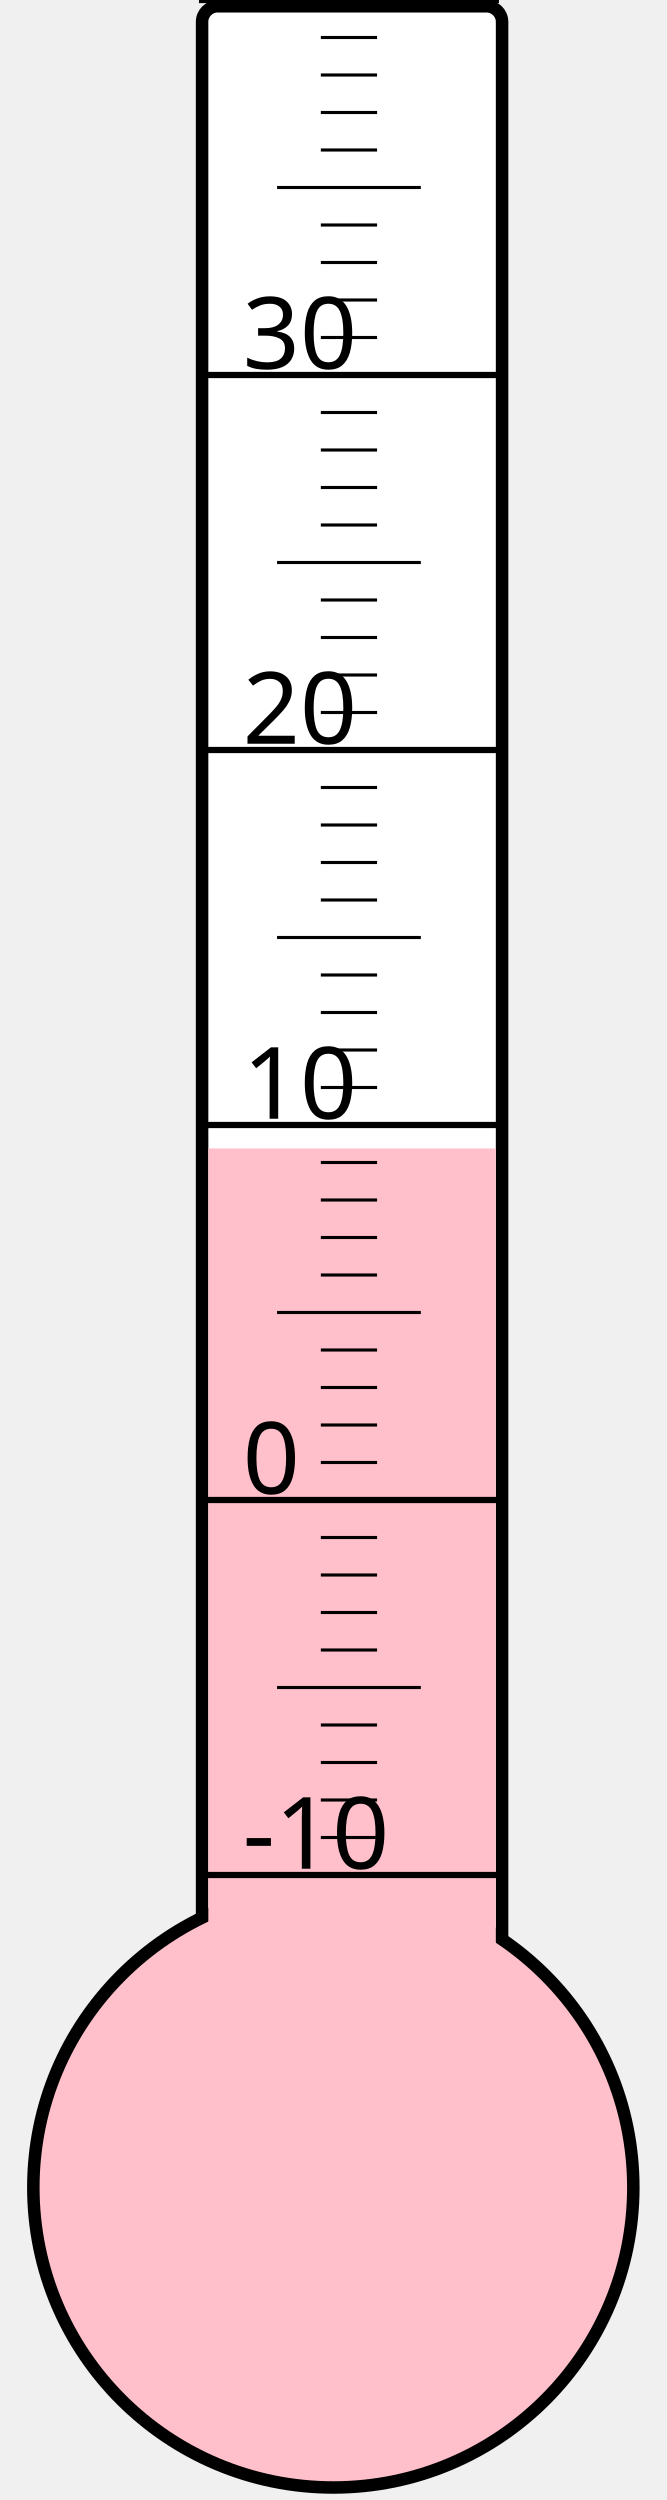
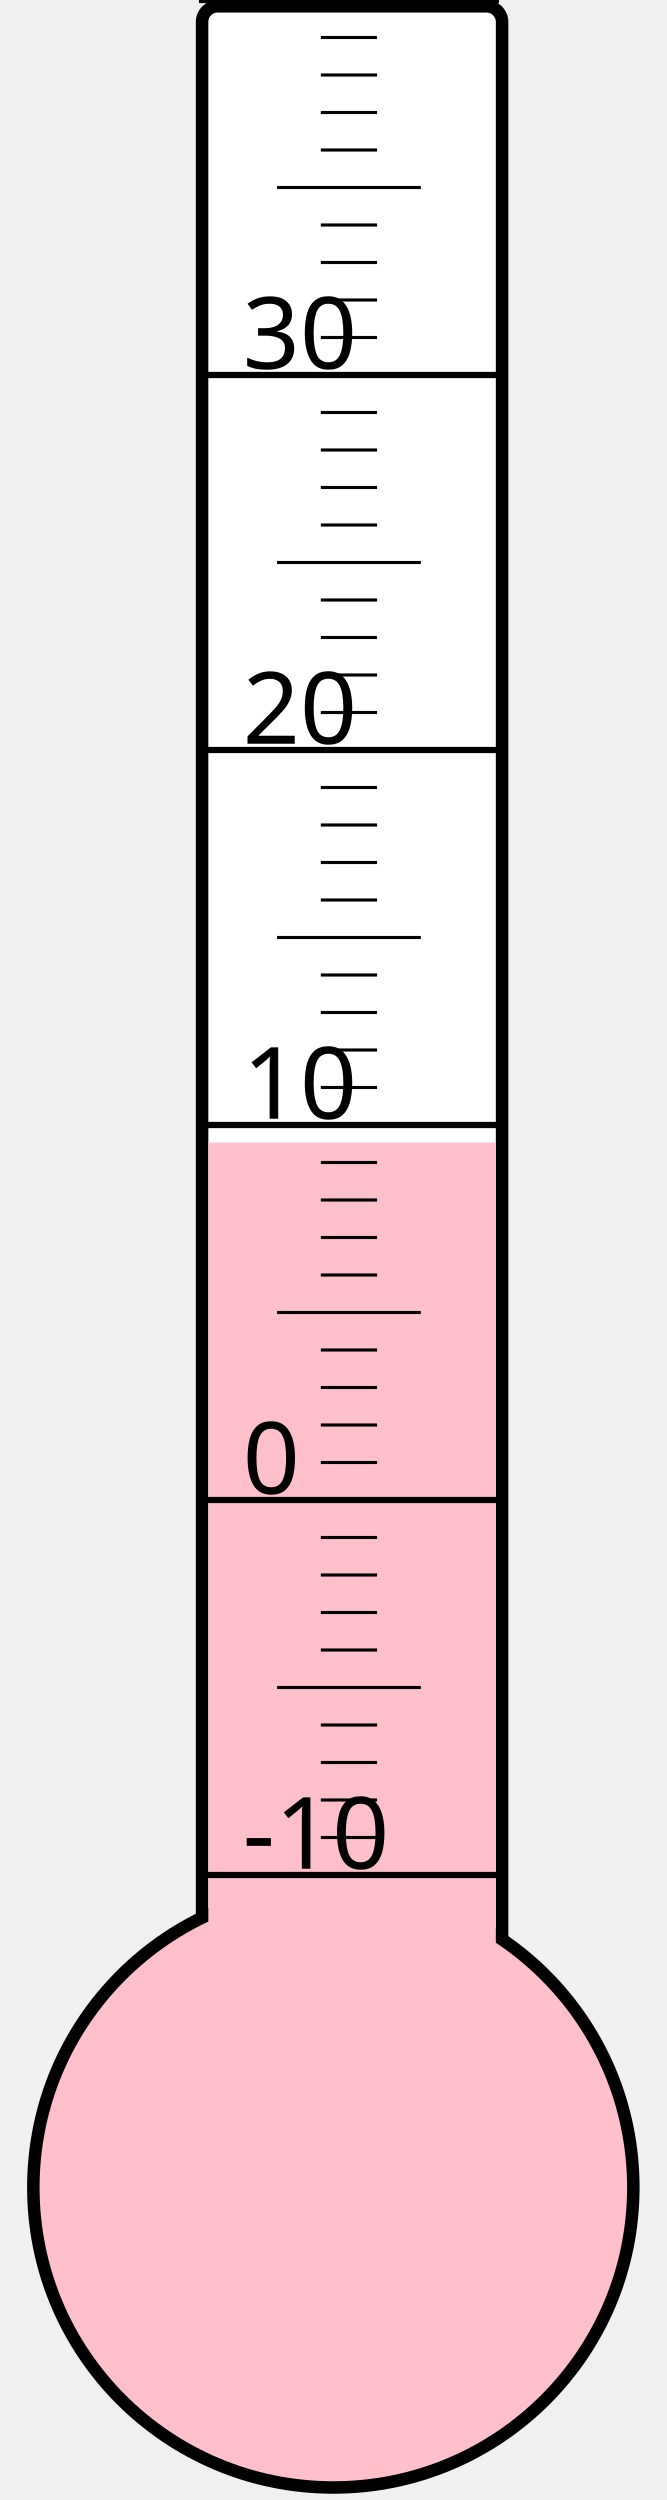
<svg xmlns="http://www.w3.org/2000/svg" width="40px" height="150px" viewBox="0 0 200 800">
  <rect width="200" height="800" x="0" y="0" style="fill: #ffffeb; fill-opacity: 0;" />
  <rect width="96" height="680" x="58" y="2" rx="5" ry="5" style="fill: white; fill-opacity: 1; stroke: black; stroke-width: 4;" />
  <circle cx="100" cy="700" r="96" style="fill: pink; stroke: black; stroke-width: 4;" />
-   <rect width="92" height="332.5" x="60" y="367.5" style="fill: pink; fill-opacity: 1; stroke-width: 0;" />
+   <rect width="92" height="334.375" x="60" y="365.625" style="fill: pink; fill-opacity: 1; stroke-width: 0;" />
  <text x="71" y="598" style="font-family: sans-serif; font-size: 24pt;">-10</text>
  <text x="71" y="478" style="font-family: sans-serif; font-size: 24pt;">0</text>
  <text x="71" y="358" style="font-family: sans-serif; font-size: 24pt;">10</text>
  <text x="71" y="238" style="font-family: sans-serif; font-size: 24pt;">20</text>
  <text x="71" y="118" style="font-family: sans-serif; font-size: 24pt;">30</text>
  <g style="stroke: black;">
    <line x1="57" y1="600" x2="153" y2="600" style="stroke-width: 2;" />
    <line x1="96" y1="588" x2="114" y2="588" style="stroke-width: 1;" />
    <line x1="96" y1="576" x2="114" y2="576" style="stroke-width: 1;" />
    <line x1="96" y1="564" x2="114" y2="564" style="stroke-width: 1;" />
    <line x1="96" y1="552" x2="114" y2="552" style="stroke-width: 1;" />
    <line x1="82" y1="540" x2="128" y2="540" style="stroke-width: 1;" />
    <line x1="96" y1="528" x2="114" y2="528" style="stroke-width: 1;" />
    <line x1="96" y1="516" x2="114" y2="516" style="stroke-width: 1;" />
    <line x1="96" y1="504" x2="114" y2="504" style="stroke-width: 1;" />
    <line x1="96" y1="492" x2="114" y2="492" style="stroke-width: 1;" />
    <line x1="57" y1="480" x2="153" y2="480" style="stroke-width: 2;" />
    <line x1="96" y1="468" x2="114" y2="468" style="stroke-width: 1;" />
    <line x1="96" y1="456" x2="114" y2="456" style="stroke-width: 1;" />
    <line x1="96" y1="444" x2="114" y2="444" style="stroke-width: 1;" />
    <line x1="96" y1="432" x2="114" y2="432" style="stroke-width: 1;" />
    <line x1="82" y1="420" x2="128" y2="420" style="stroke-width: 1;" />
    <line x1="96" y1="408" x2="114" y2="408" style="stroke-width: 1;" />
    <line x1="96" y1="396" x2="114" y2="396" style="stroke-width: 1;" />
    <line x1="96" y1="384" x2="114" y2="384" style="stroke-width: 1;" />
    <line x1="96" y1="372" x2="114" y2="372" style="stroke-width: 1;" />
    <line x1="57" y1="360" x2="153" y2="360" style="stroke-width: 2;" />
    <line x1="96" y1="348" x2="114" y2="348" style="stroke-width: 1;" />
    <line x1="96" y1="336" x2="114" y2="336" style="stroke-width: 1;" />
    <line x1="96" y1="324" x2="114" y2="324" style="stroke-width: 1;" />
    <line x1="96" y1="312" x2="114" y2="312" style="stroke-width: 1;" />
    <line x1="82" y1="300" x2="128" y2="300" style="stroke-width: 1;" />
    <line x1="96" y1="288" x2="114" y2="288" style="stroke-width: 1;" />
    <line x1="96" y1="276" x2="114" y2="276" style="stroke-width: 1;" />
    <line x1="96" y1="264" x2="114" y2="264" style="stroke-width: 1;" />
    <line x1="96" y1="252" x2="114" y2="252" style="stroke-width: 1;" />
    <line x1="57" y1="240" x2="153" y2="240" style="stroke-width: 2;" />
    <line x1="96" y1="228" x2="114" y2="228" style="stroke-width: 1;" />
    <line x1="96" y1="216" x2="114" y2="216" style="stroke-width: 1;" />
    <line x1="96" y1="204" x2="114" y2="204" style="stroke-width: 1;" />
    <line x1="96" y1="192" x2="114" y2="192" style="stroke-width: 1;" />
    <line x1="82" y1="180" x2="128" y2="180" style="stroke-width: 1;" />
    <line x1="96" y1="168" x2="114" y2="168" style="stroke-width: 1;" />
    <line x1="96" y1="156" x2="114" y2="156" style="stroke-width: 1;" />
    <line x1="96" y1="144" x2="114" y2="144" style="stroke-width: 1;" />
    <line x1="96" y1="132" x2="114" y2="132" style="stroke-width: 1;" />
    <line x1="57" y1="120" x2="153" y2="120" style="stroke-width: 2;" />
    <line x1="96" y1="108" x2="114" y2="108" style="stroke-width: 1;" />
    <line x1="96" y1="96" x2="114" y2="96" style="stroke-width: 1;" />
    <line x1="96" y1="84" x2="114" y2="84" style="stroke-width: 1;" />
    <line x1="96" y1="72" x2="114" y2="72" style="stroke-width: 1;" />
    <line x1="82" y1="60" x2="128" y2="60" style="stroke-width: 1;" />
    <line x1="96" y1="48" x2="114" y2="48" style="stroke-width: 1;" />
    <line x1="96" y1="36" x2="114" y2="36" style="stroke-width: 1;" />
    <line x1="96" y1="24" x2="114" y2="24" style="stroke-width: 1;" />
    <line x1="96" y1="12" x2="114" y2="12" style="stroke-width: 1;" />
    <line x1="57" y1="0" x2="153" y2="0" style="stroke-width: 2;" />
  </g>
</svg>
